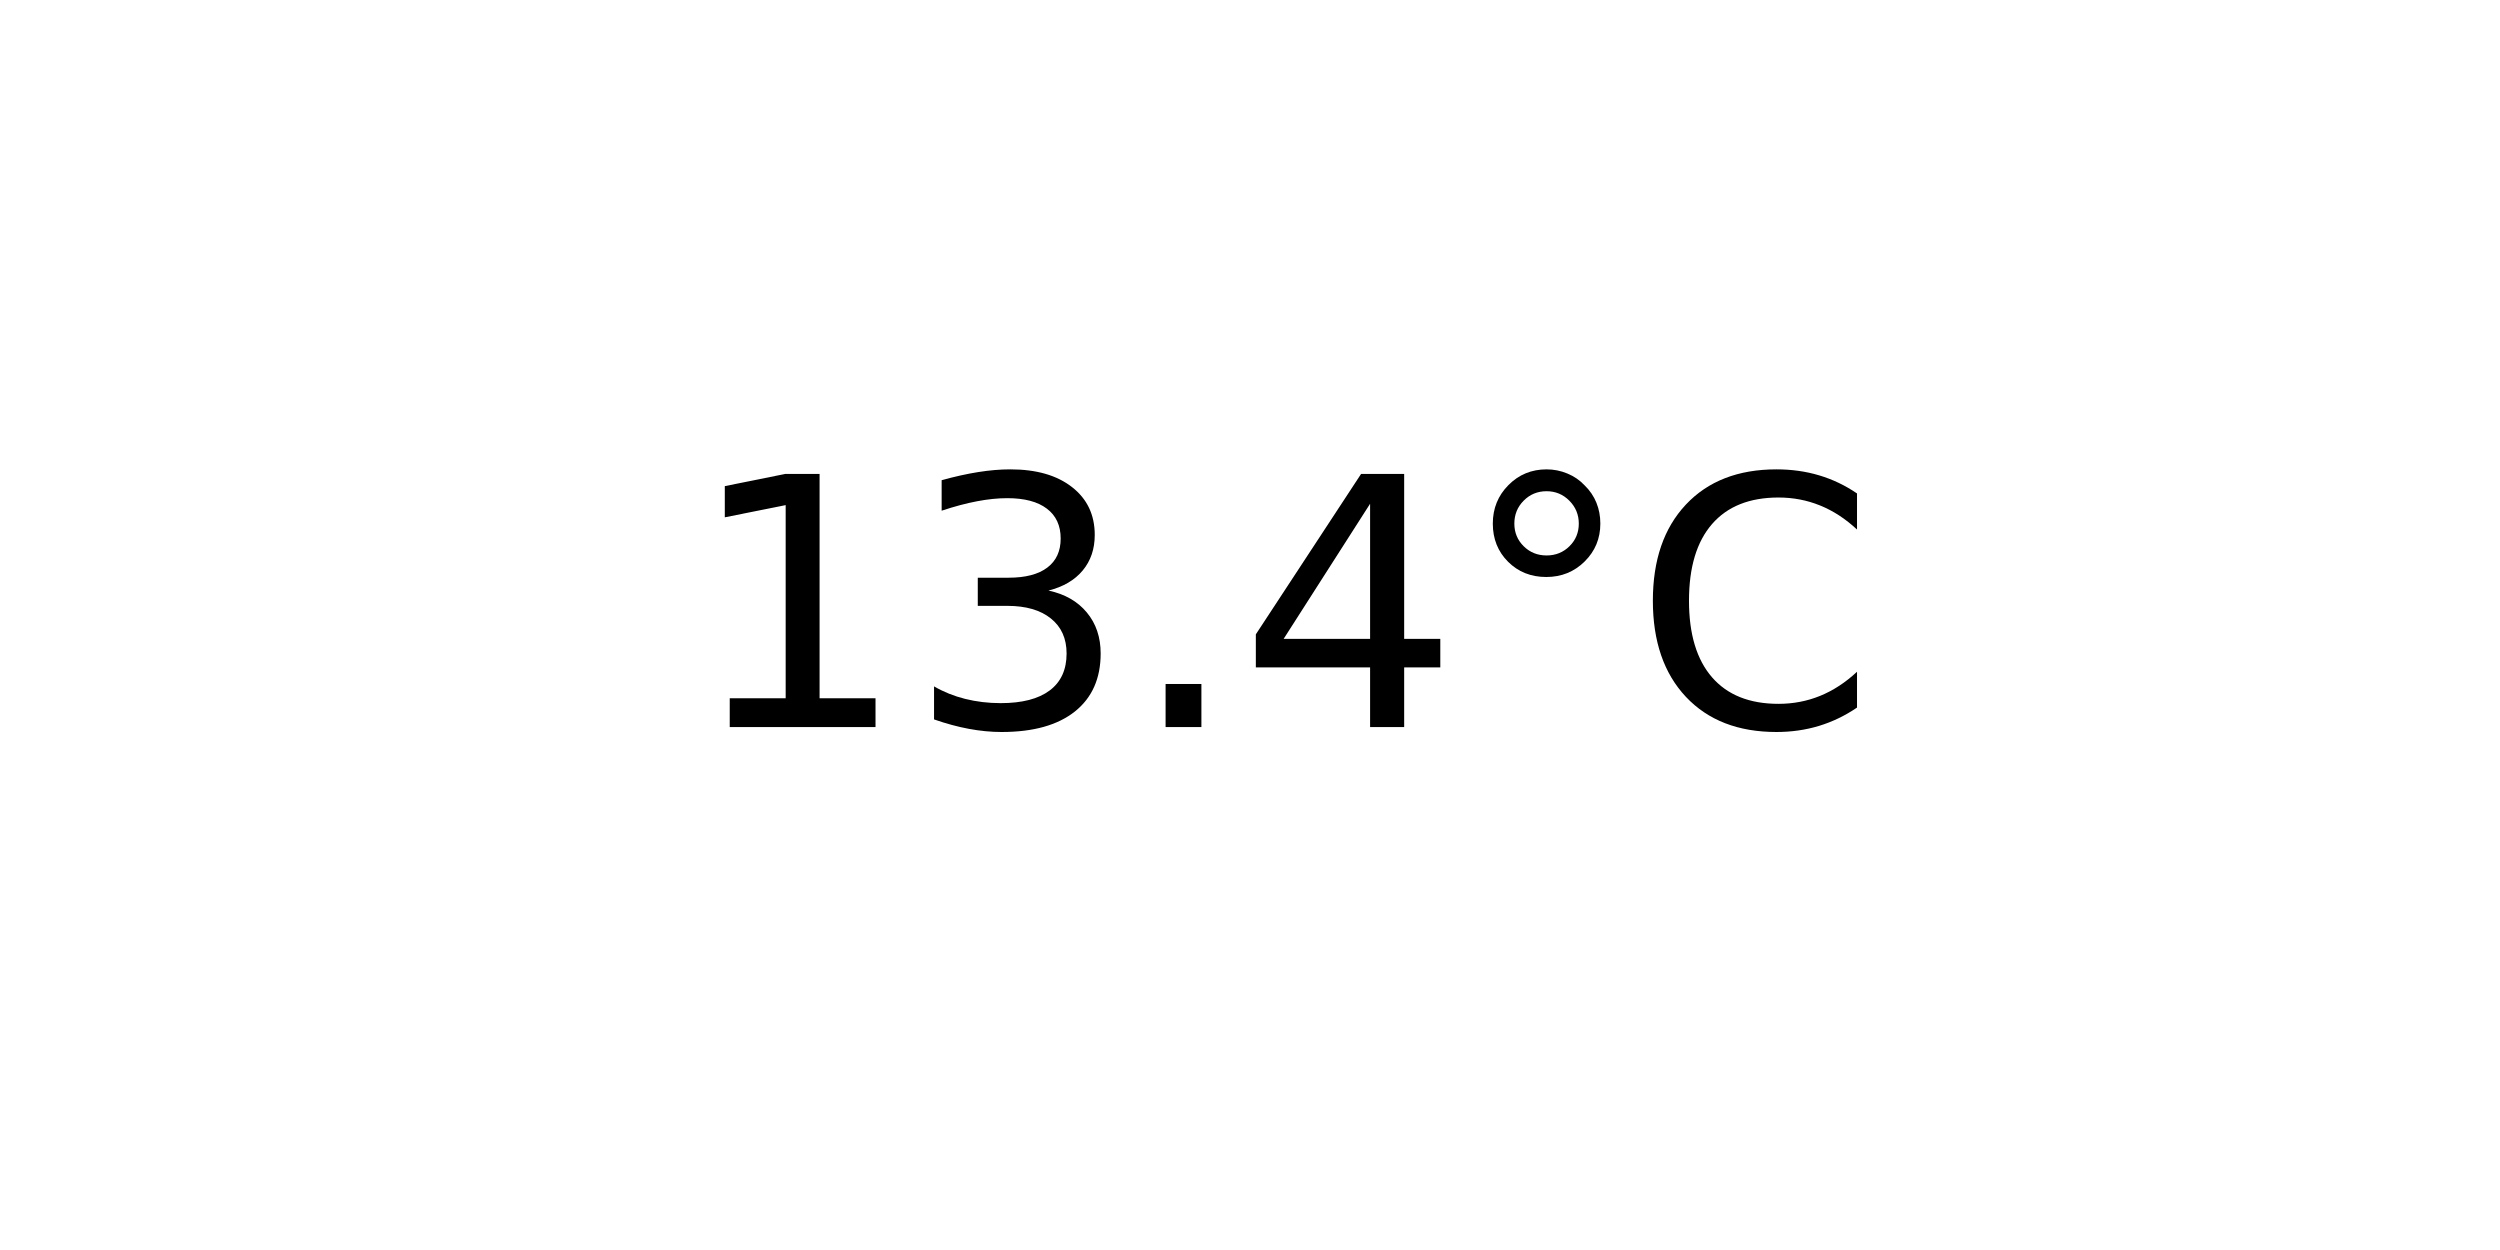
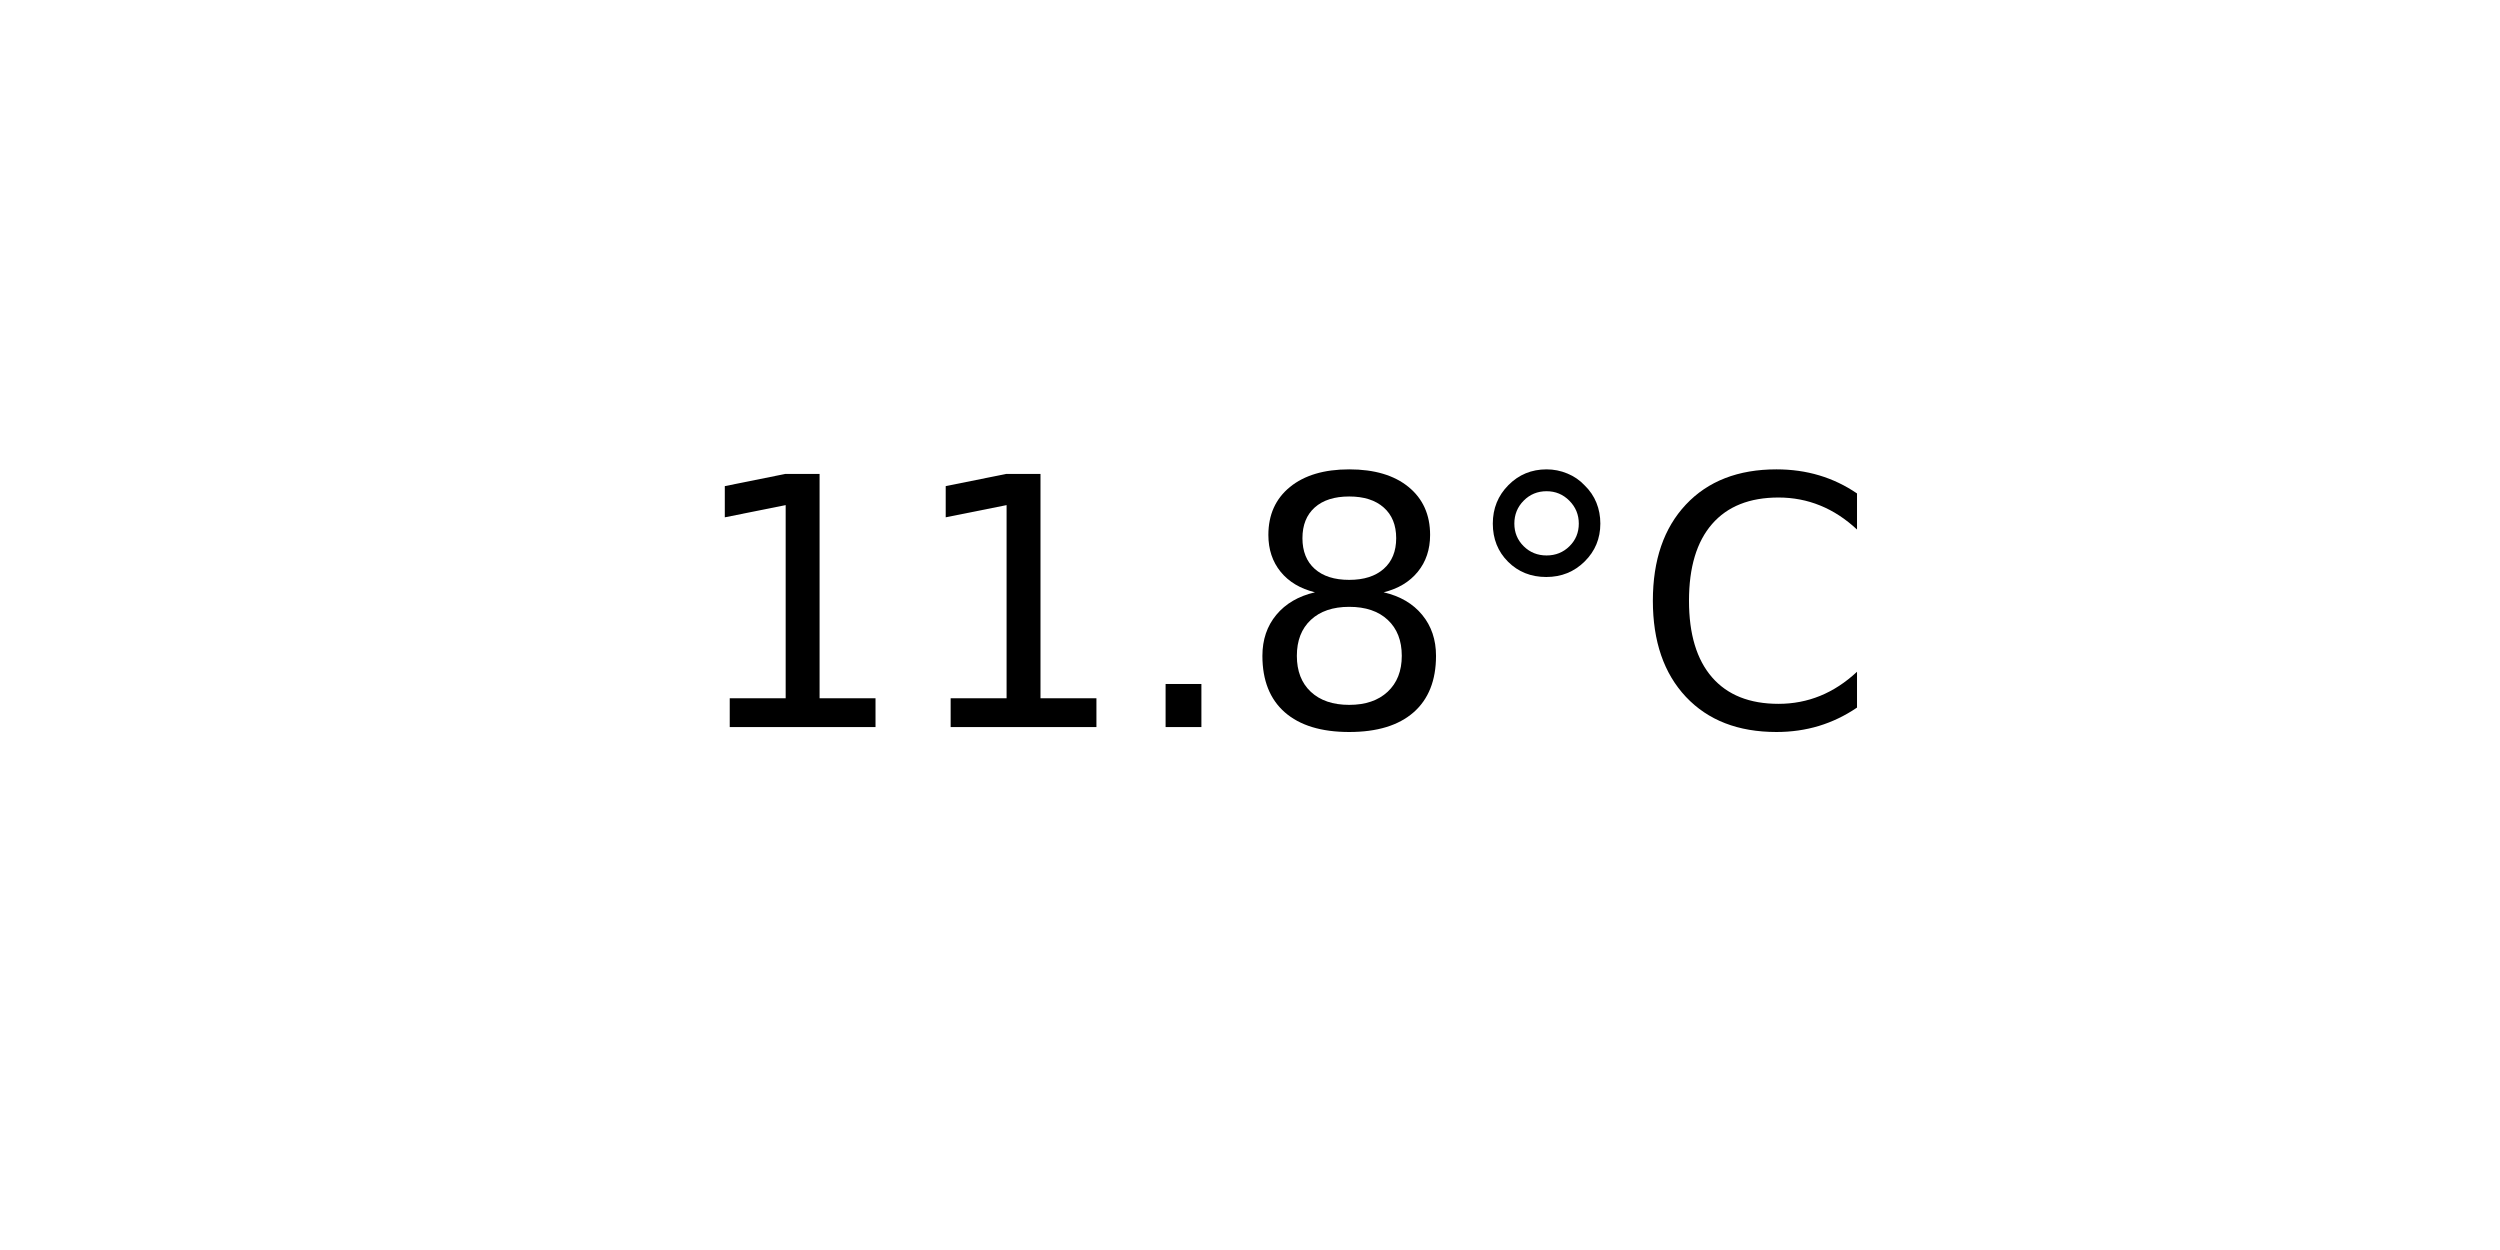
<svg xmlns="http://www.w3.org/2000/svg" xmlns:xlink="http://www.w3.org/1999/xlink" width="72pt" height="36pt" viewBox="0 0 72 36" version="1.1">
  <defs>
    <style type="text/css">*{stroke-linejoin: round; stroke-linecap: butt}</style>
  </defs>
  <g id="figure_1">
    <g id="axes_1">
      <g id="text_1">
        <g transform="translate(19.77578 20.93937) scale(0.1 -0.1)">
          <defs>
            <path id="DejaVuSans-31" d="M 794 531  L 1825 531  L 1825 4091  L 703 3866  L 703 4441  L 1819 4666  L 2450 4666  L 2450 531  L 3481 531  L 3481 0  L 794 0  L 794 531  z " transform="scale(0.015625)" />
-             <path id="DejaVuSans-33" d="M 2597 2516  Q 3050 2419 3304 2112  Q 3559 1806 3559 1356  Q 3559 666 3084 287  Q 2609 -91 1734 -91  Q 1441 -91 1130 -33  Q 819 25 488 141  L 488 750  Q 750 597 1062 519  Q 1375 441 1716 441  Q 2309 441 2620 675  Q 2931 909 2931 1356  Q 2931 1769 2642 2001  Q 2353 2234 1838 2234  L 1294 2234  L 1294 2753  L 1863 2753  Q 2328 2753 2575 2939  Q 2822 3125 2822 3475  Q 2822 3834 2567 4026  Q 2313 4219 1838 4219  Q 1578 4219 1281 4162  Q 984 4106 628 3988  L 628 4550  Q 988 4650 1302 4700  Q 1616 4750 1894 4750  Q 2613 4750 3031 4423  Q 3450 4097 3450 3541  Q 3450 3153 3228 2886  Q 3006 2619 2597 2516  z " transform="scale(0.015625)" />
            <path id="DejaVuSans-2e" d="M 684 794  L 1344 794  L 1344 0  L 684 0  L 684 794  z " transform="scale(0.015625)" />
-             <path id="DejaVuSans-34" d="M 2419 4116  L 825 1625  L 2419 1625  L 2419 4116  z M 2253 4666  L 3047 4666  L 3047 1625  L 3713 1625  L 3713 1100  L 3047 1100  L 3047 0  L 2419 0  L 2419 1100  L 313 1100  L 313 1709  L 2253 4666  z " transform="scale(0.015625)" />
+             <path id="DejaVuSans-38" d="M 2034 2216  Q 1584 2216 1326 1975  Q 1069 1734 1069 1313  Q 1069 891 1326 650  Q 1584 409 2034 409  Q 2484 409 2743 651  Q 3003 894 3003 1313  Q 3003 1734 2745 1975  Q 2488 2216 2034 2216  z M 1403 2484  Q 997 2584 770 2862  Q 544 3141 544 3541  Q 544 4100 942 4425  Q 1341 4750 2034 4750  Q 2731 4750 3128 4425  Q 3525 4100 3525 3541  Q 3525 3141 3298 2862  Q 3072 2584 2669 2484  Q 3125 2378 3379 2068  Q 3634 1759 3634 1313  Q 3634 634 3220 271  Q 2806 -91 2034 -91  Q 1263 -91 848 271  Q 434 634 434 1313  Q 434 1759 690 2068  Q 947 2378 1403 2484  z M 1172 3481  Q 1172 3119 1398 2916  Q 1625 2713 2034 2713  Q 2441 2713 2670 2916  Q 2900 3119 2900 3481  Q 2900 3844 2670 4047  Q 2441 4250 2034 4250  Q 1625 4250 1398 4047  Q 1172 3844 1172 3481  z " transform="scale(0.015625)" />
            <path id="DejaVuSans-b0" d="M 1600 4347  Q 1350 4347 1178 4173  Q 1006 4000 1006 3750  Q 1006 3503 1178 3333  Q 1350 3163 1600 3163  Q 1850 3163 2022 3333  Q 2194 3503 2194 3750  Q 2194 3997 2020 4172  Q 1847 4347 1600 4347  z M 1600 4750  Q 1800 4750 1984 4673  Q 2169 4597 2303 4453  Q 2447 4313 2519 4134  Q 2591 3956 2591 3750  Q 2591 3338 2302 3052  Q 2013 2766 1594 2766  Q 1172 2766 890 3047  Q 609 3328 609 3750  Q 609 4169 896 4459  Q 1184 4750 1600 4750  z " transform="scale(0.015625)" />
            <path id="DejaVuSans-43" d="M 4122 4306  L 4122 3641  Q 3803 3938 3442 4084  Q 3081 4231 2675 4231  Q 1875 4231 1450 3742  Q 1025 3253 1025 2328  Q 1025 1406 1450 917  Q 1875 428 2675 428  Q 3081 428 3442 575  Q 3803 722 4122 1019  L 4122 359  Q 3791 134 3420 21  Q 3050 -91 2638 -91  Q 1578 -91 968 557  Q 359 1206 359 2328  Q 359 3453 968 4101  Q 1578 4750 2638 4750  Q 3056 4750 3426 4639  Q 3797 4528 4122 4306  z " transform="scale(0.015625)" />
          </defs>
          <use xlink:href="#DejaVuSans-31" />
-           <use xlink:href="#DejaVuSans-33" x="63.623" />
+           <use xlink:href="#DejaVuSans-31" x="63.623" />
          <use xlink:href="#DejaVuSans-2e" x="127.246" />
-           <use xlink:href="#DejaVuSans-34" x="159.033" />
+           <use xlink:href="#DejaVuSans-38" x="159.033" />
          <use xlink:href="#DejaVuSans-b0" x="222.656" />
          <use xlink:href="#DejaVuSans-43" x="272.656" />
        </g>
      </g>
    </g>
  </g>
</svg>
